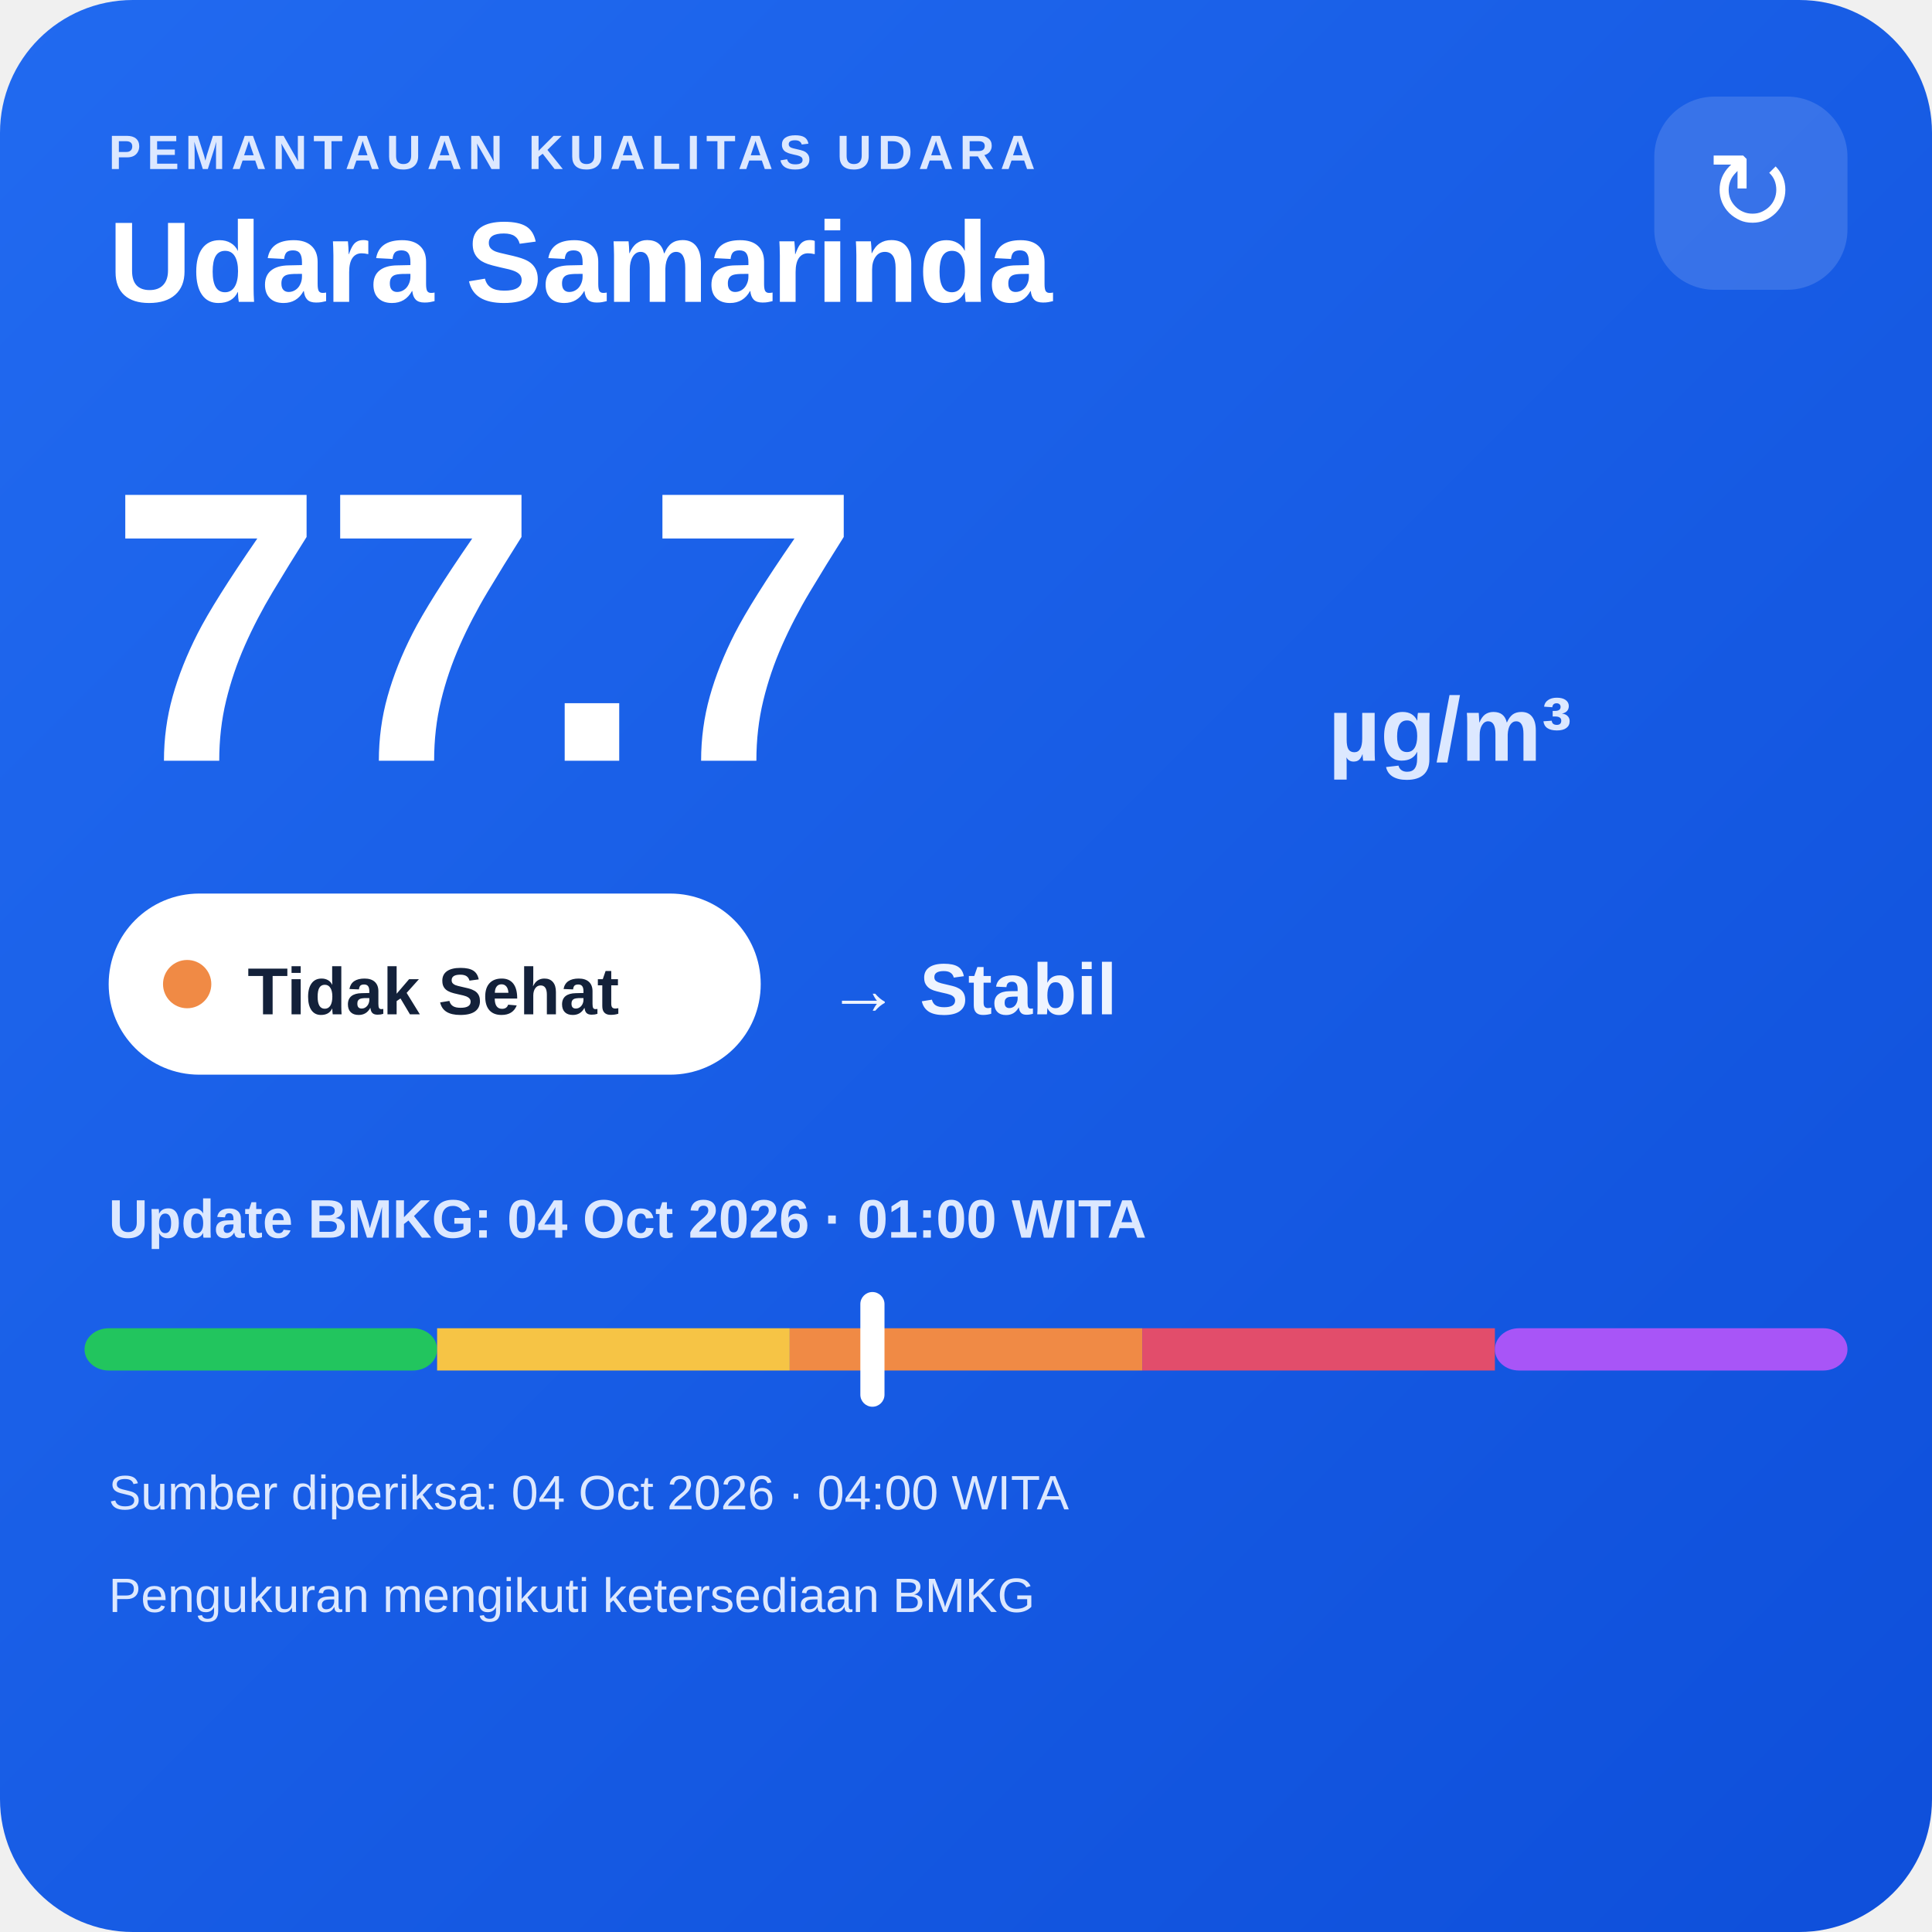
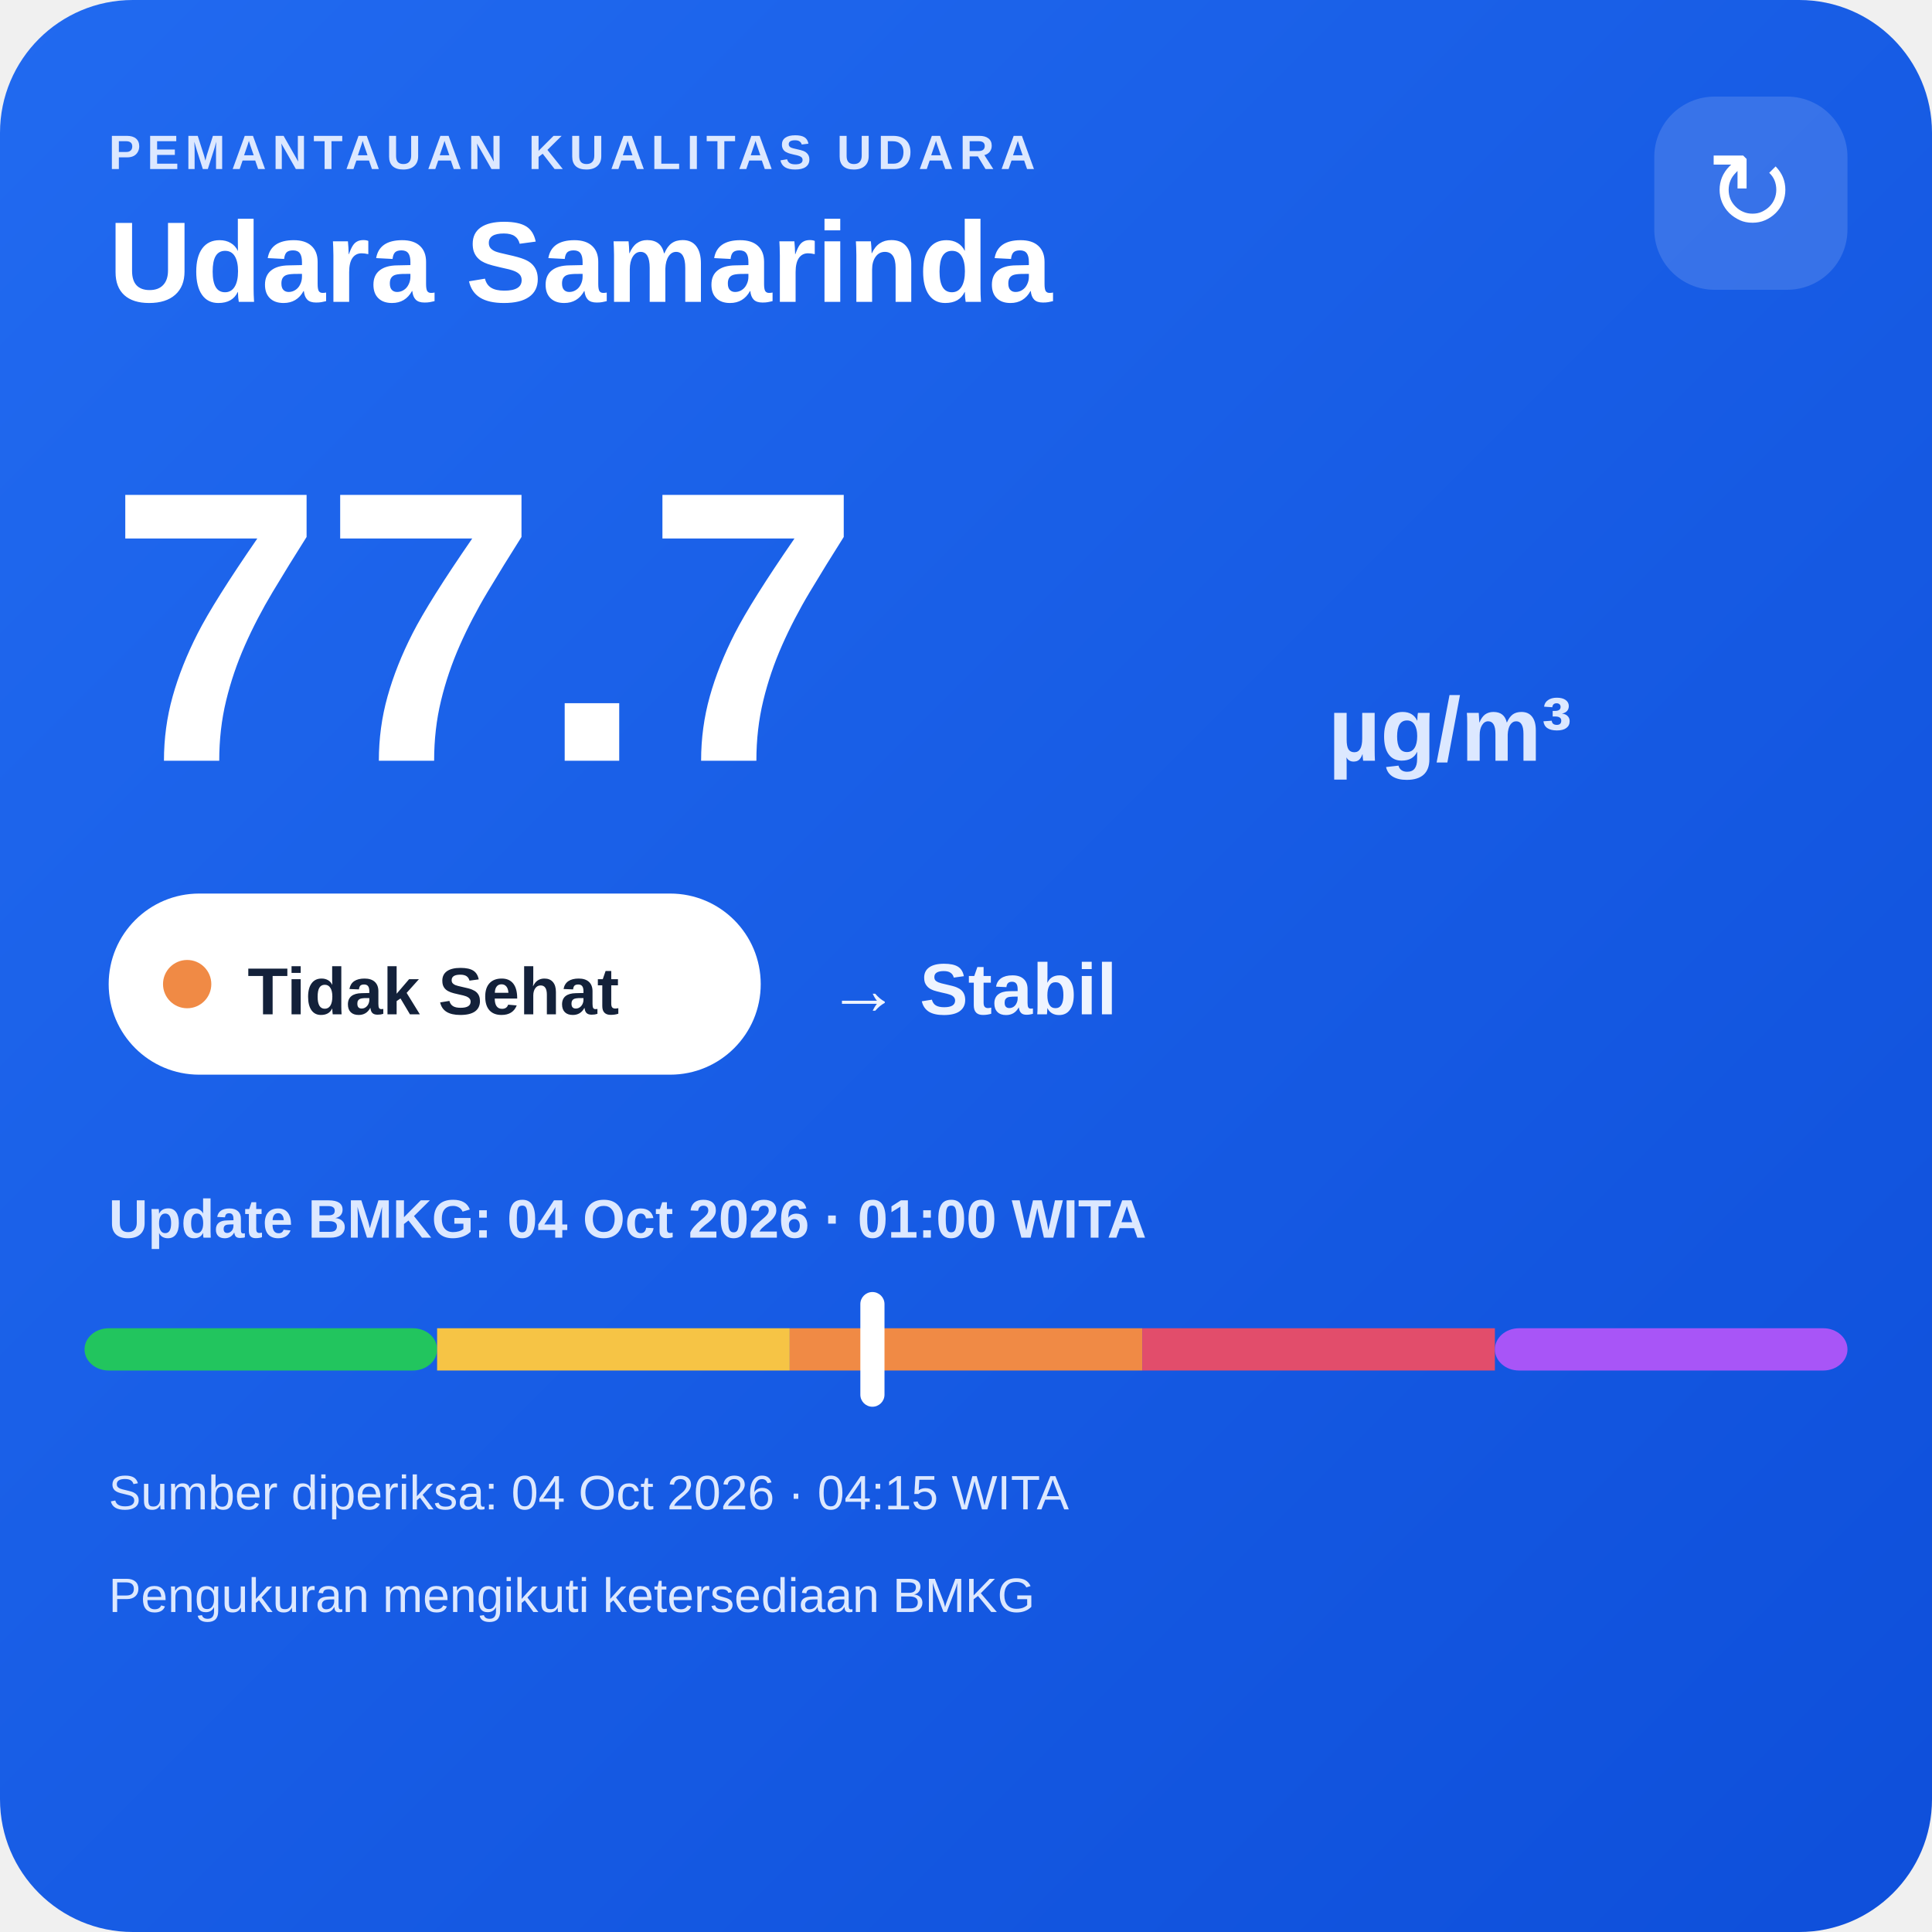
<svg xmlns="http://www.w3.org/2000/svg" width="320" height="320" viewBox="0 0 320 320">
  <defs>
    <linearGradient id="bg" x1="0" y1="0" x2="1" y2="1">
      <stop offset="0" stop-color="#216af0" />
      <stop offset="1" stop-color="#0e4fda" />
    </linearGradient>
  </defs>
  <rect width="320" height="320" rx="22" fill="url(#bg)" />
  <text x="18" y="28" fill="#dce8ff" font-family="Arial,sans-serif" font-size="8" font-weight="700" letter-spacing="1">PEMANTAUAN KUALITAS UDARA</text>
  <text x="18" y="50" fill="#ffffff" font-family="Arial,sans-serif" font-size="19" font-weight="700">Udara Samarinda</text>
  <rect x="274" y="16" width="32" height="32" rx="10" fill="#ffffff" fill-opacity=".14" />
  <text x="290" y="38" text-anchor="middle" fill="#ffffff" font-family="Arial,sans-serif" font-size="18">↻</text>
  <text x="18" y="126" fill="#ffffff" font-family="Arial,sans-serif" font-size="64" font-weight="800">77.7</text>
  <text x="220" y="126" fill="#dce8ff" font-family="Arial,sans-serif" font-size="15" font-weight="700">µg/m³</text>
  <rect x="18" y="148" width="108" height="30" rx="15" fill="#ffffff" />
  <circle cx="31" cy="163" r="4" fill="#f08a45" />
  <text x="41" y="168" fill="#13213a" font-family="Arial,sans-serif" font-size="11" font-weight="700">Tidak Sehat</text>
  <text x="137" y="168" fill="#eef4ff" font-family="Arial,sans-serif" font-size="12" font-weight="700">→ Stabil</text>
  <text x="18" y="205" fill="#dce8ff" font-family="Arial,sans-serif" font-size="9" font-weight="700">Update BMKG: 04 Oct 2026 · 01:00 WITA</text>
  <rect x="14" y="220" width="58.4" height="7" rx="4" fill="#22c55e" />
  <rect x="72.4" y="220" width="58.4" height="7" fill="#f6c445" />
  <rect x="130.8" y="220" width="58.4" height="7" fill="#f08a45" />
  <rect x="189.2" y="220" width="58.4" height="7" fill="#e24d6b" />
  <rect x="247.6" y="220" width="58.4" height="7" rx="4" fill="#a855f7" />
  <rect x="142.5" y="214" width="4" height="19" rx="2" fill="#ffffff" />
-   <text x="18" y="250" fill="#dce8ff" font-family="Arial,sans-serif" font-size="8">Sumber diperiksa: 04 Oct 2026 · 04:00 WITA</text>
+   <text x="18" y="250" fill="#dce8ff" font-family="Arial,sans-serif" font-size="8">Sumber diperiksa: 04 Oct 2026 · 04:15 WITA</text>
  <text x="18" y="267" fill="#dce8ff" font-family="Arial,sans-serif" font-size="8">Pengukuran mengikuti ketersediaan BMKG</text>
</svg>
